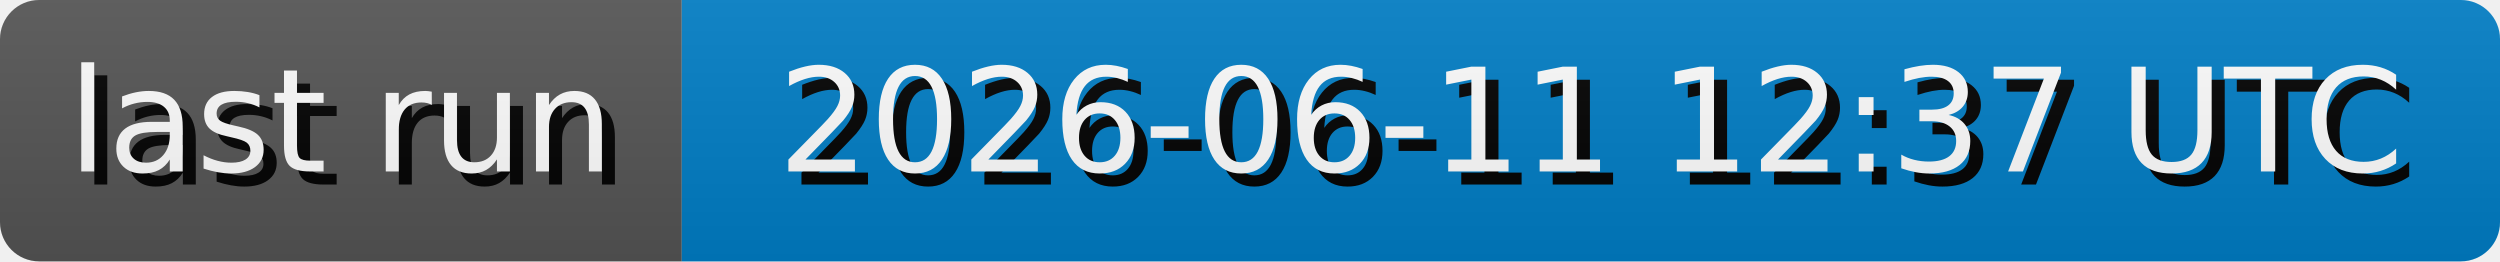
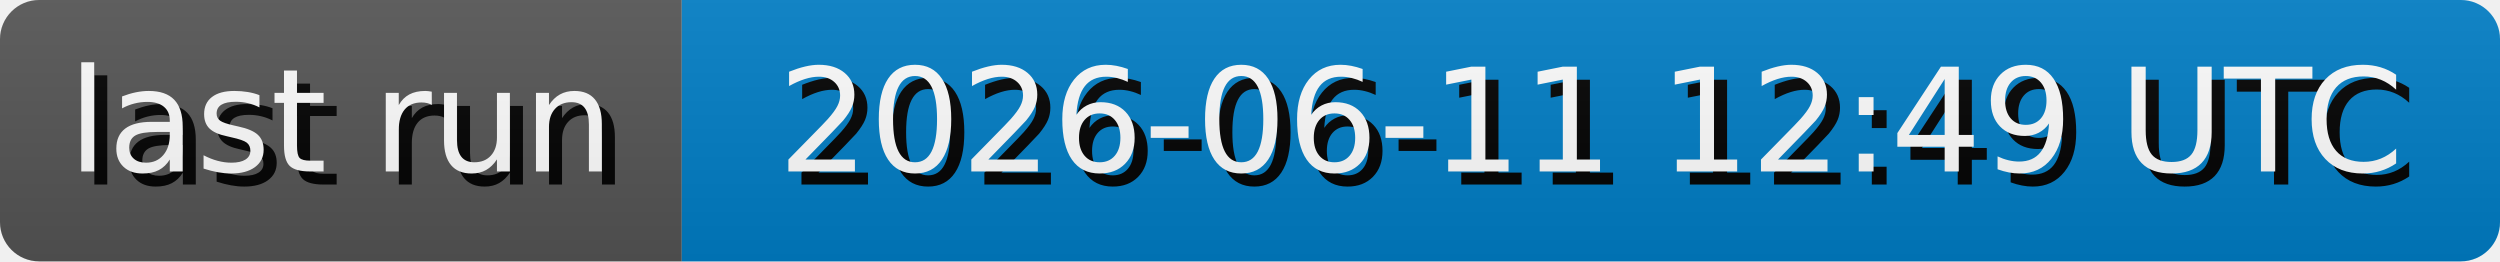
- <svg xmlns="http://www.w3.org/2000/svg" width="191.3" height="20" role="img" aria-label="last run: 2026-06-11 12:37 UTC">
+ <svg xmlns="http://www.w3.org/2000/svg" width="191.3" height="20" role="img" aria-label="last run: 2026-06-11 12:49 UTC">
  <style>
        rect {
            height: 20px;
        }

        text {
            text-rendering: geometricPrecision;
            dominant-baseline: middle;
            text-anchor: middle;
            font-family: Verdana,Geneva,DejaVu Sans,sans-serif;
            font-size: 110px;
            fill: #fff;
        }

        .shadow {
            transform: translate(10px, 10px);
            fill: #010101;
        }
    </style>
  <linearGradient id="s" x2="0" y2="100%">
    <stop offset="0" stop-color="#bbb" stop-opacity=".1" />
    <stop offset="1" stop-opacity=".1" />
  </linearGradient>
  <clipPath id="r">
    <rect width="100%" rx="3" fill="#fff" />
  </clipPath>
  <g clip-path="url(#r)">
    <g>
      <rect width="52.17" fill="#555" />
      <g transform="scale(.1)">
        <text x="260.85" y="100" textLength="421.7" class="shadow">last run</text>
        <text x="260.85" y="100" textLength="421.7">last run</text>
      </g>
    </g>
    <g transform="translate(52.17 0)">
      <rect width="139.13" fill="#007ec6" />
      <g transform="scale(.1)">
-         <text x="695.65" y="100" textLength="1291.3" class="shadow">2026-06-11 12:37 UTC</text>
-         <text x="695.65" y="100" textLength="1291.3">2026-06-11 12:37 UTC</text>
+         <text x="695.65" y="100" textLength="1291.3" class="shadow">2026-06-11 12:49 UTC</text>
+         <text x="695.65" y="100" textLength="1291.3">2026-06-11 12:49 UTC</text>
      </g>
    </g>
    <rect width="100%" height="100%" fill="url(#s)" />
  </g>
</svg>
